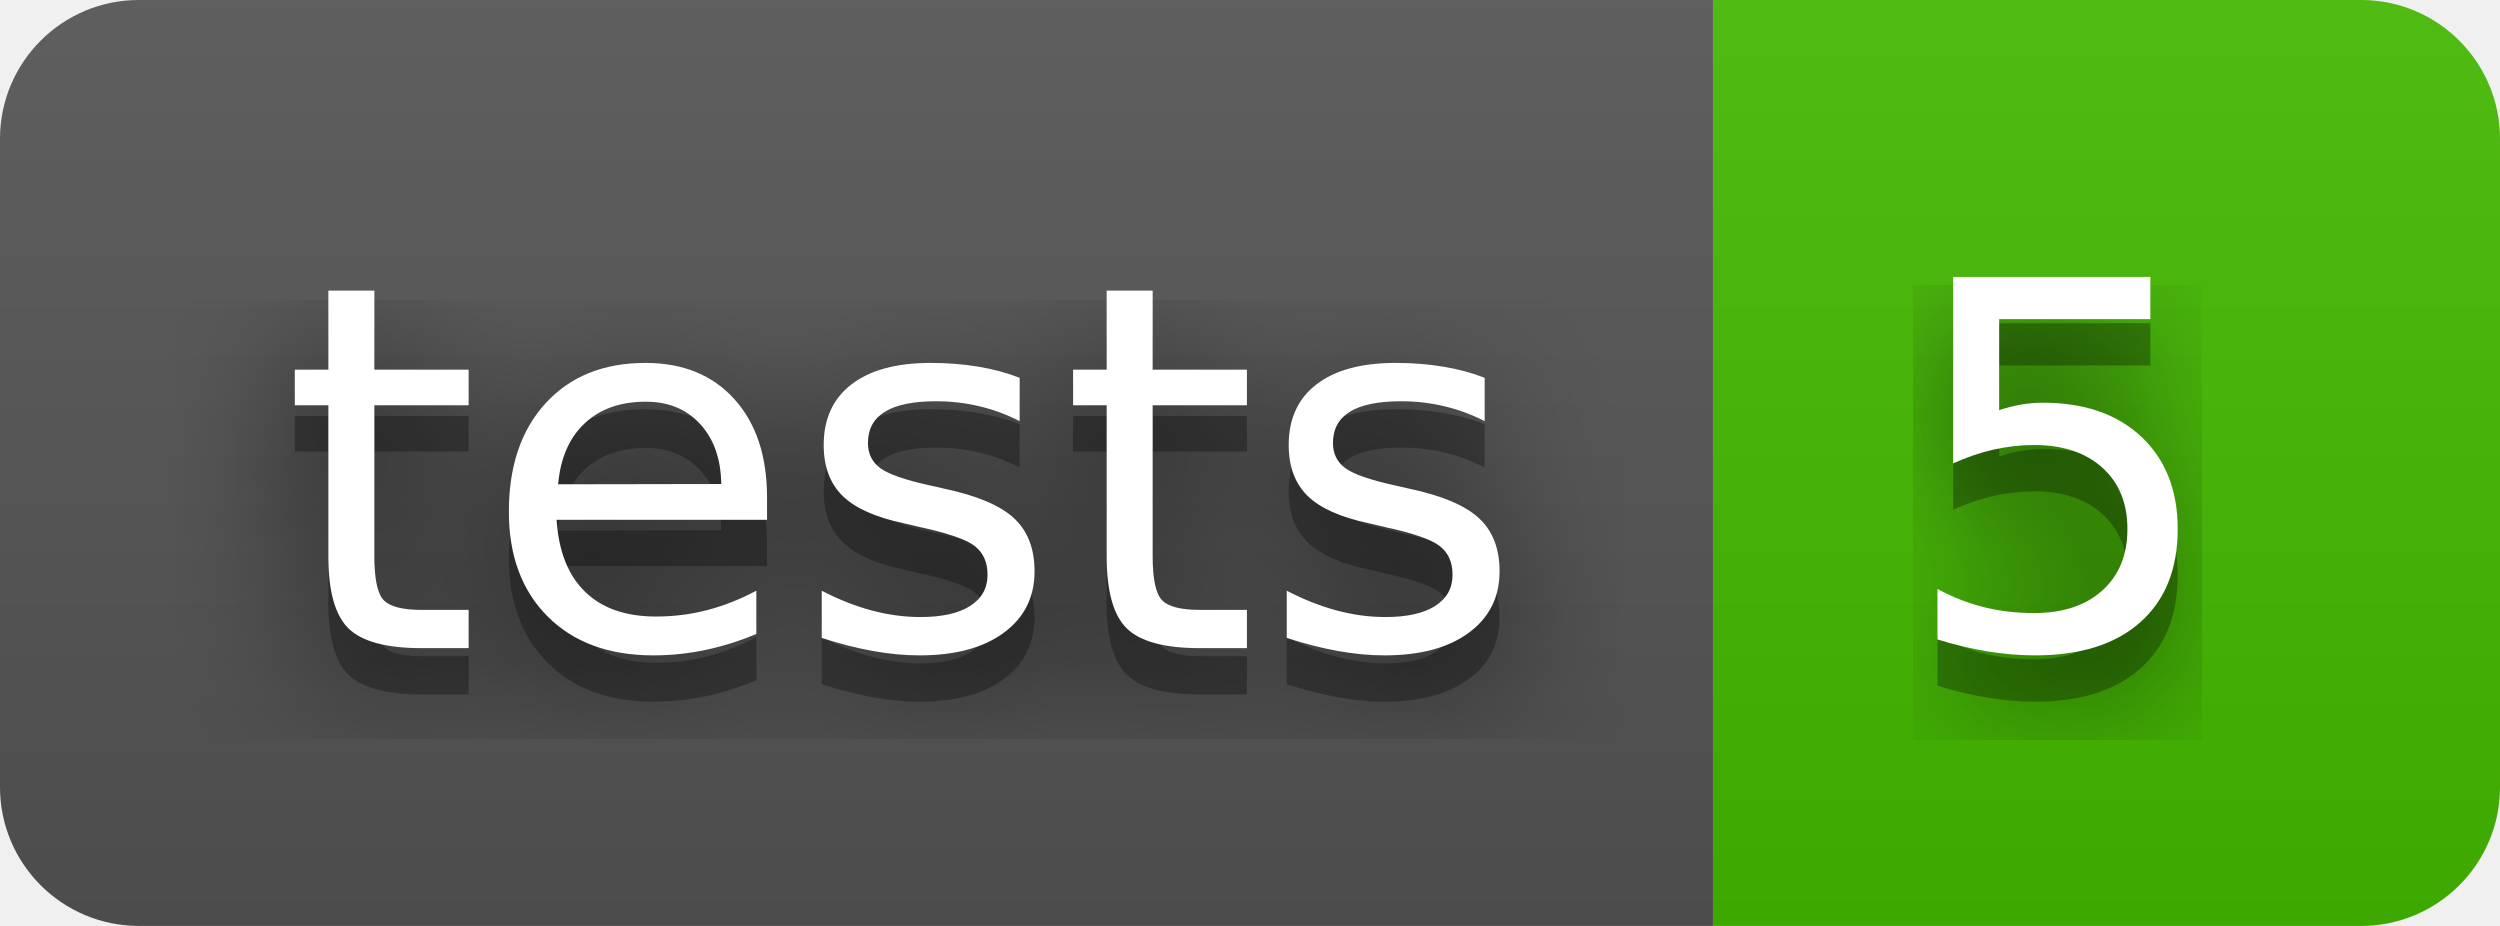
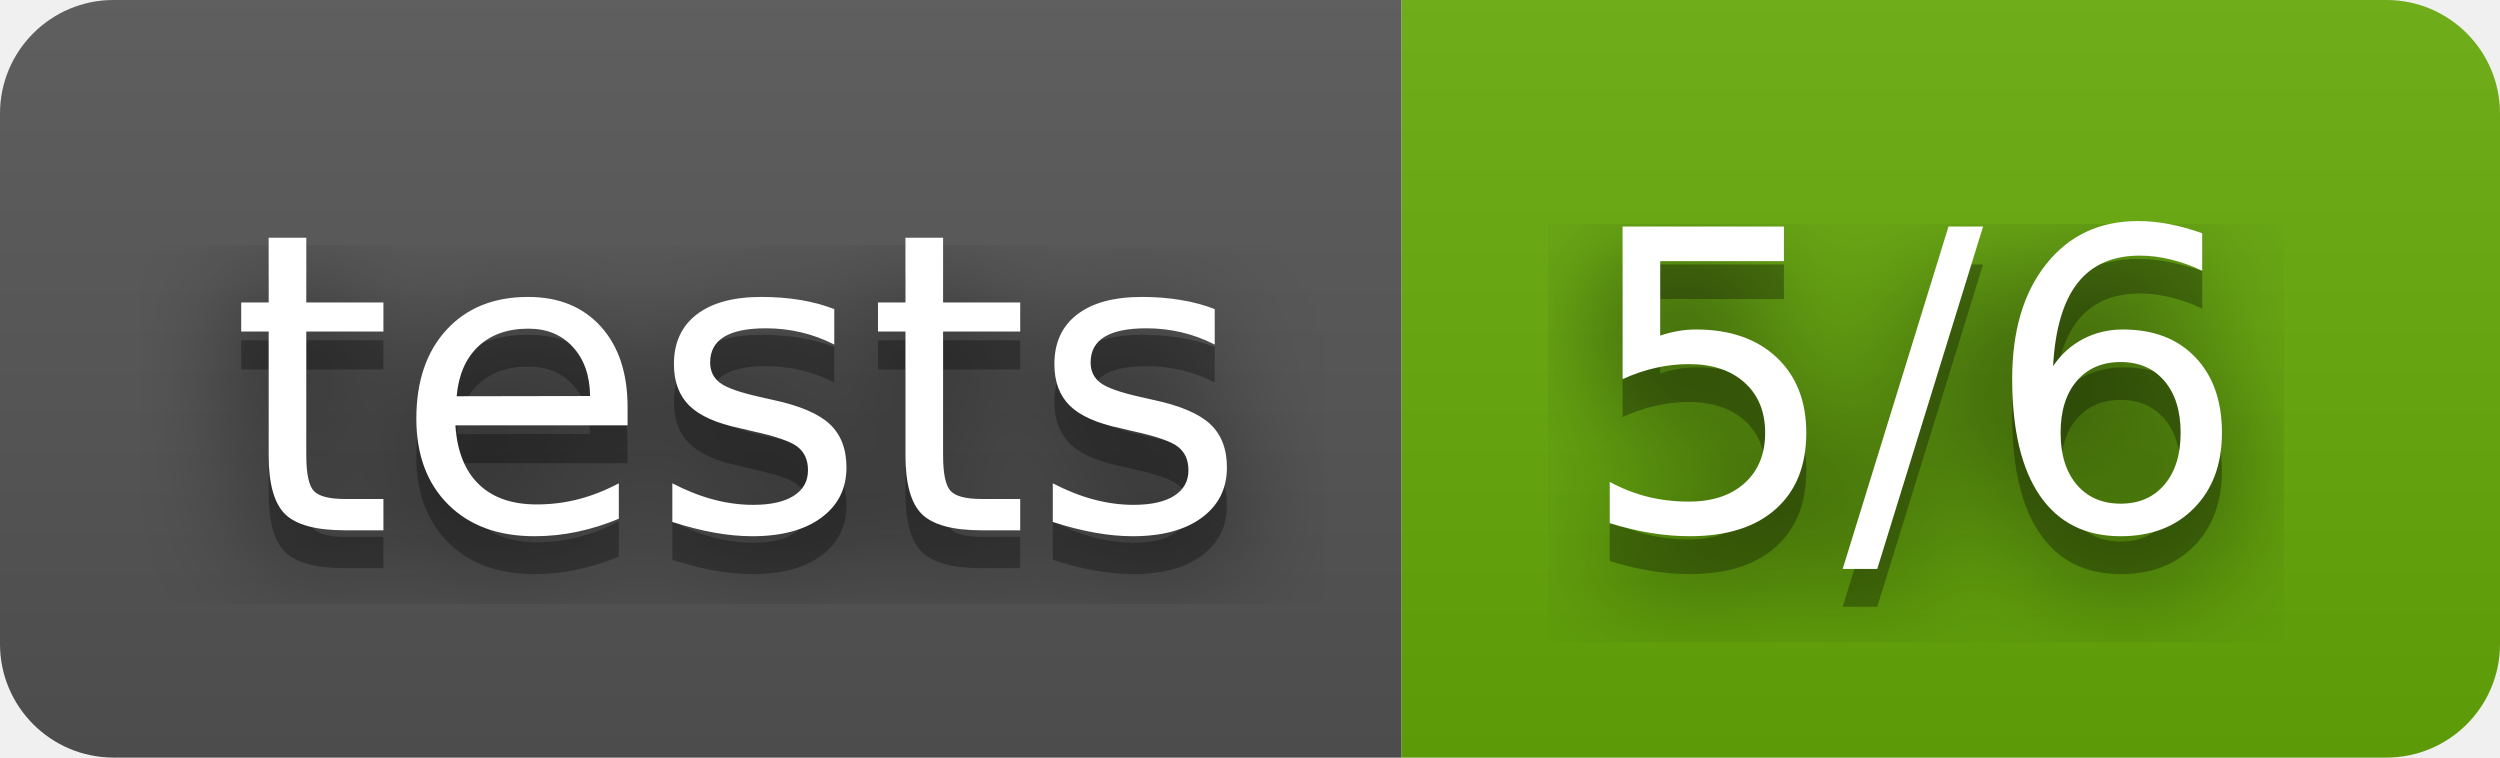
- <svg xmlns="http://www.w3.org/2000/svg" width="54" height="20" role="img" aria-label="tests: 5">
+ <svg xmlns="http://www.w3.org/2000/svg" width="66" height="20" role="img" aria-label="tests: 5/6">
  <filter id="blur">
    <feGaussianBlur stdDeviation="16" />
  </filter>
  <linearGradient id="s" x2="0" y2="100%">
    <stop offset="0" stop-color="#bbb" stop-opacity=".1" />
    <stop offset="1" stop-opacity=".1" />
  </linearGradient>
  <clipPath id="r">
-     <rect width="54" height="20" rx="3" />
+     <rect width="66" height="20" rx="3" />
  </clipPath>
  <g clip-path="url(#r)">
    <rect width="37" height="20" fill="#555" />
-     <rect x="37" width="17" height="20" fill="#4b0" />
-     <rect width="54" height="20" fill="url(#s)" />
+     <rect x="37" width="29" height="20" fill="#67ac09" />
+     <rect width="66" height="20" fill="url(#s)" />
  </g>
  <g fill="#fff" text-anchor="middle" font-family="Verdana,Geneva,DejaVu Sans,sans-serif" text-rendering="geometricPrecision" font-size="110">
    <g transform="scale(.1)">
      <g aria-hidden="true" fill="#010101">
        <text x="195" y="150" fill-opacity=".8" filter="url(#blur)" textLength="270">tests</text>
        <text x="195" y="150" fill-opacity=".3" textLength="270">tests</text>
      </g>
      <text x="195" y="140" textLength="270">tests</text>
    </g>
    <g transform="scale(.1)">
      <g aria-hidden="true" fill="#010101">
-         <text x="445" y="150" fill-opacity=".8" filter="url(#blur)" textLength="70">5</text>
-         <text x="445" y="150" fill-opacity=".3" textLength="70">5</text>
+         <text x="505" y="150" fill-opacity=".8" filter="url(#blur)" textLength="190">5/6</text>
+         <text x="505" y="150" fill-opacity=".3" textLength="190">5/6</text>
      </g>
-       <text x="445" y="140" textLength="70">5</text>
+       <text x="505" y="140" textLength="190">5/6</text>
    </g>
  </g>
</svg>
